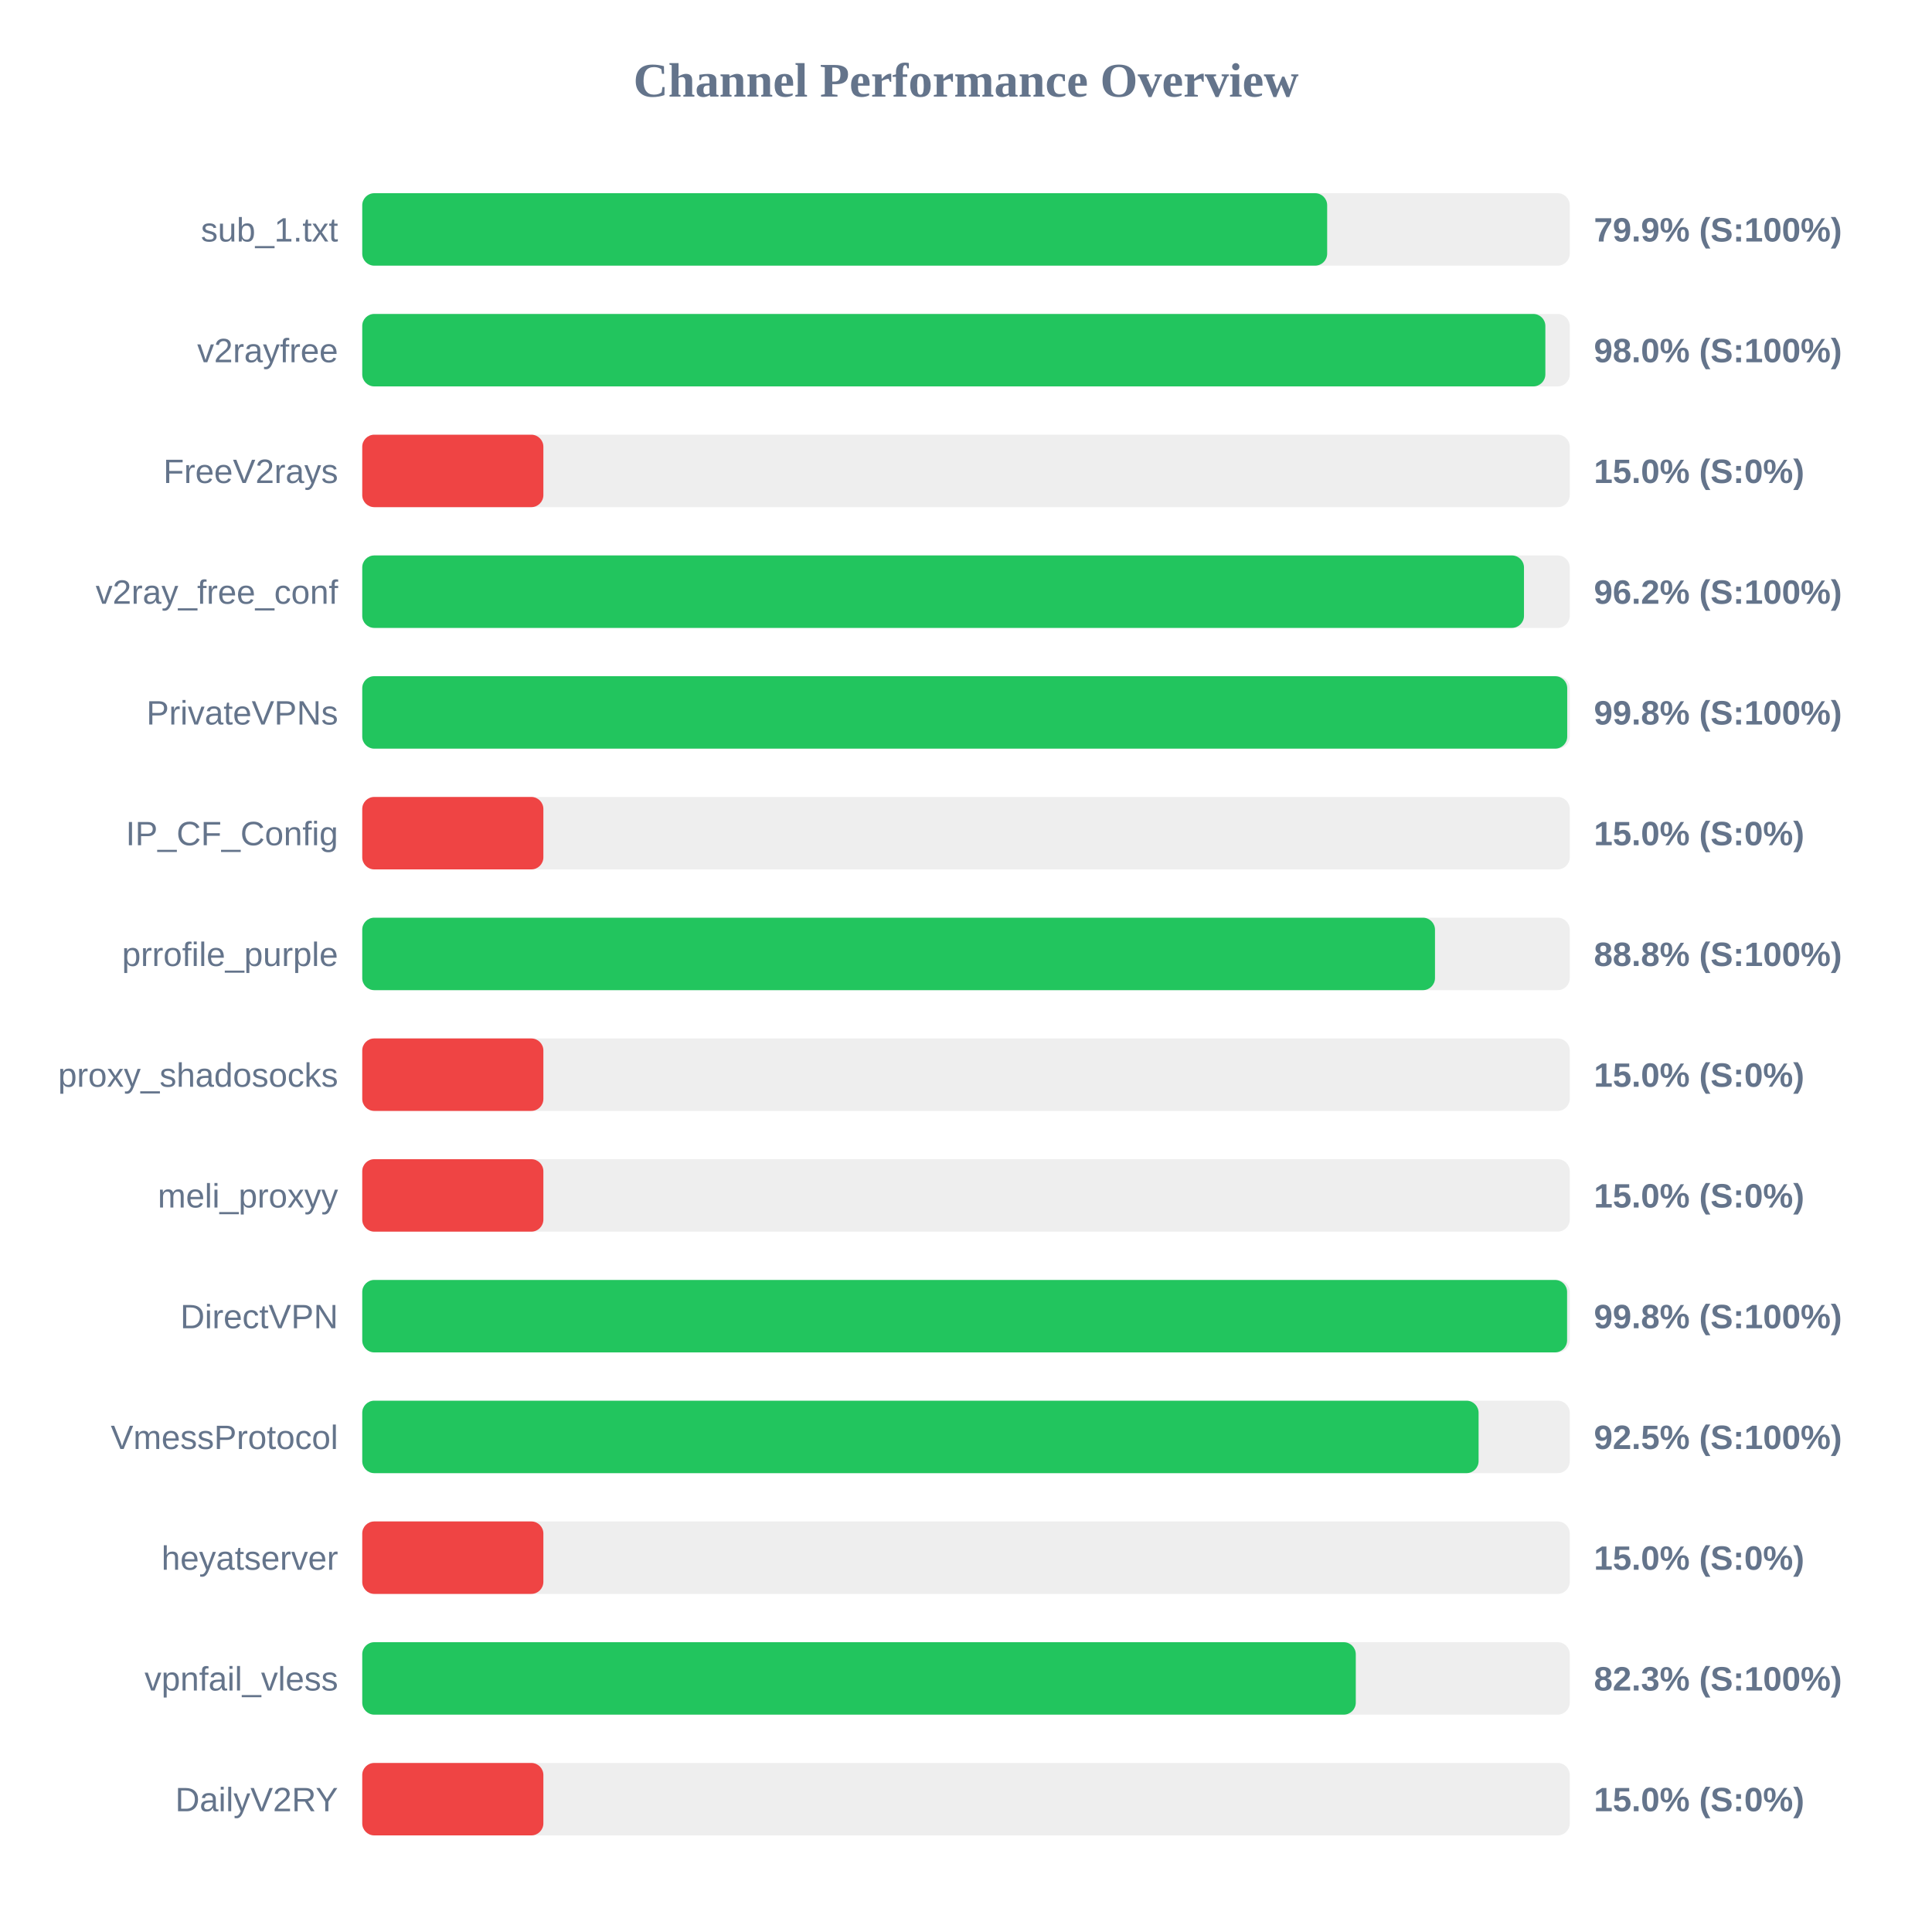
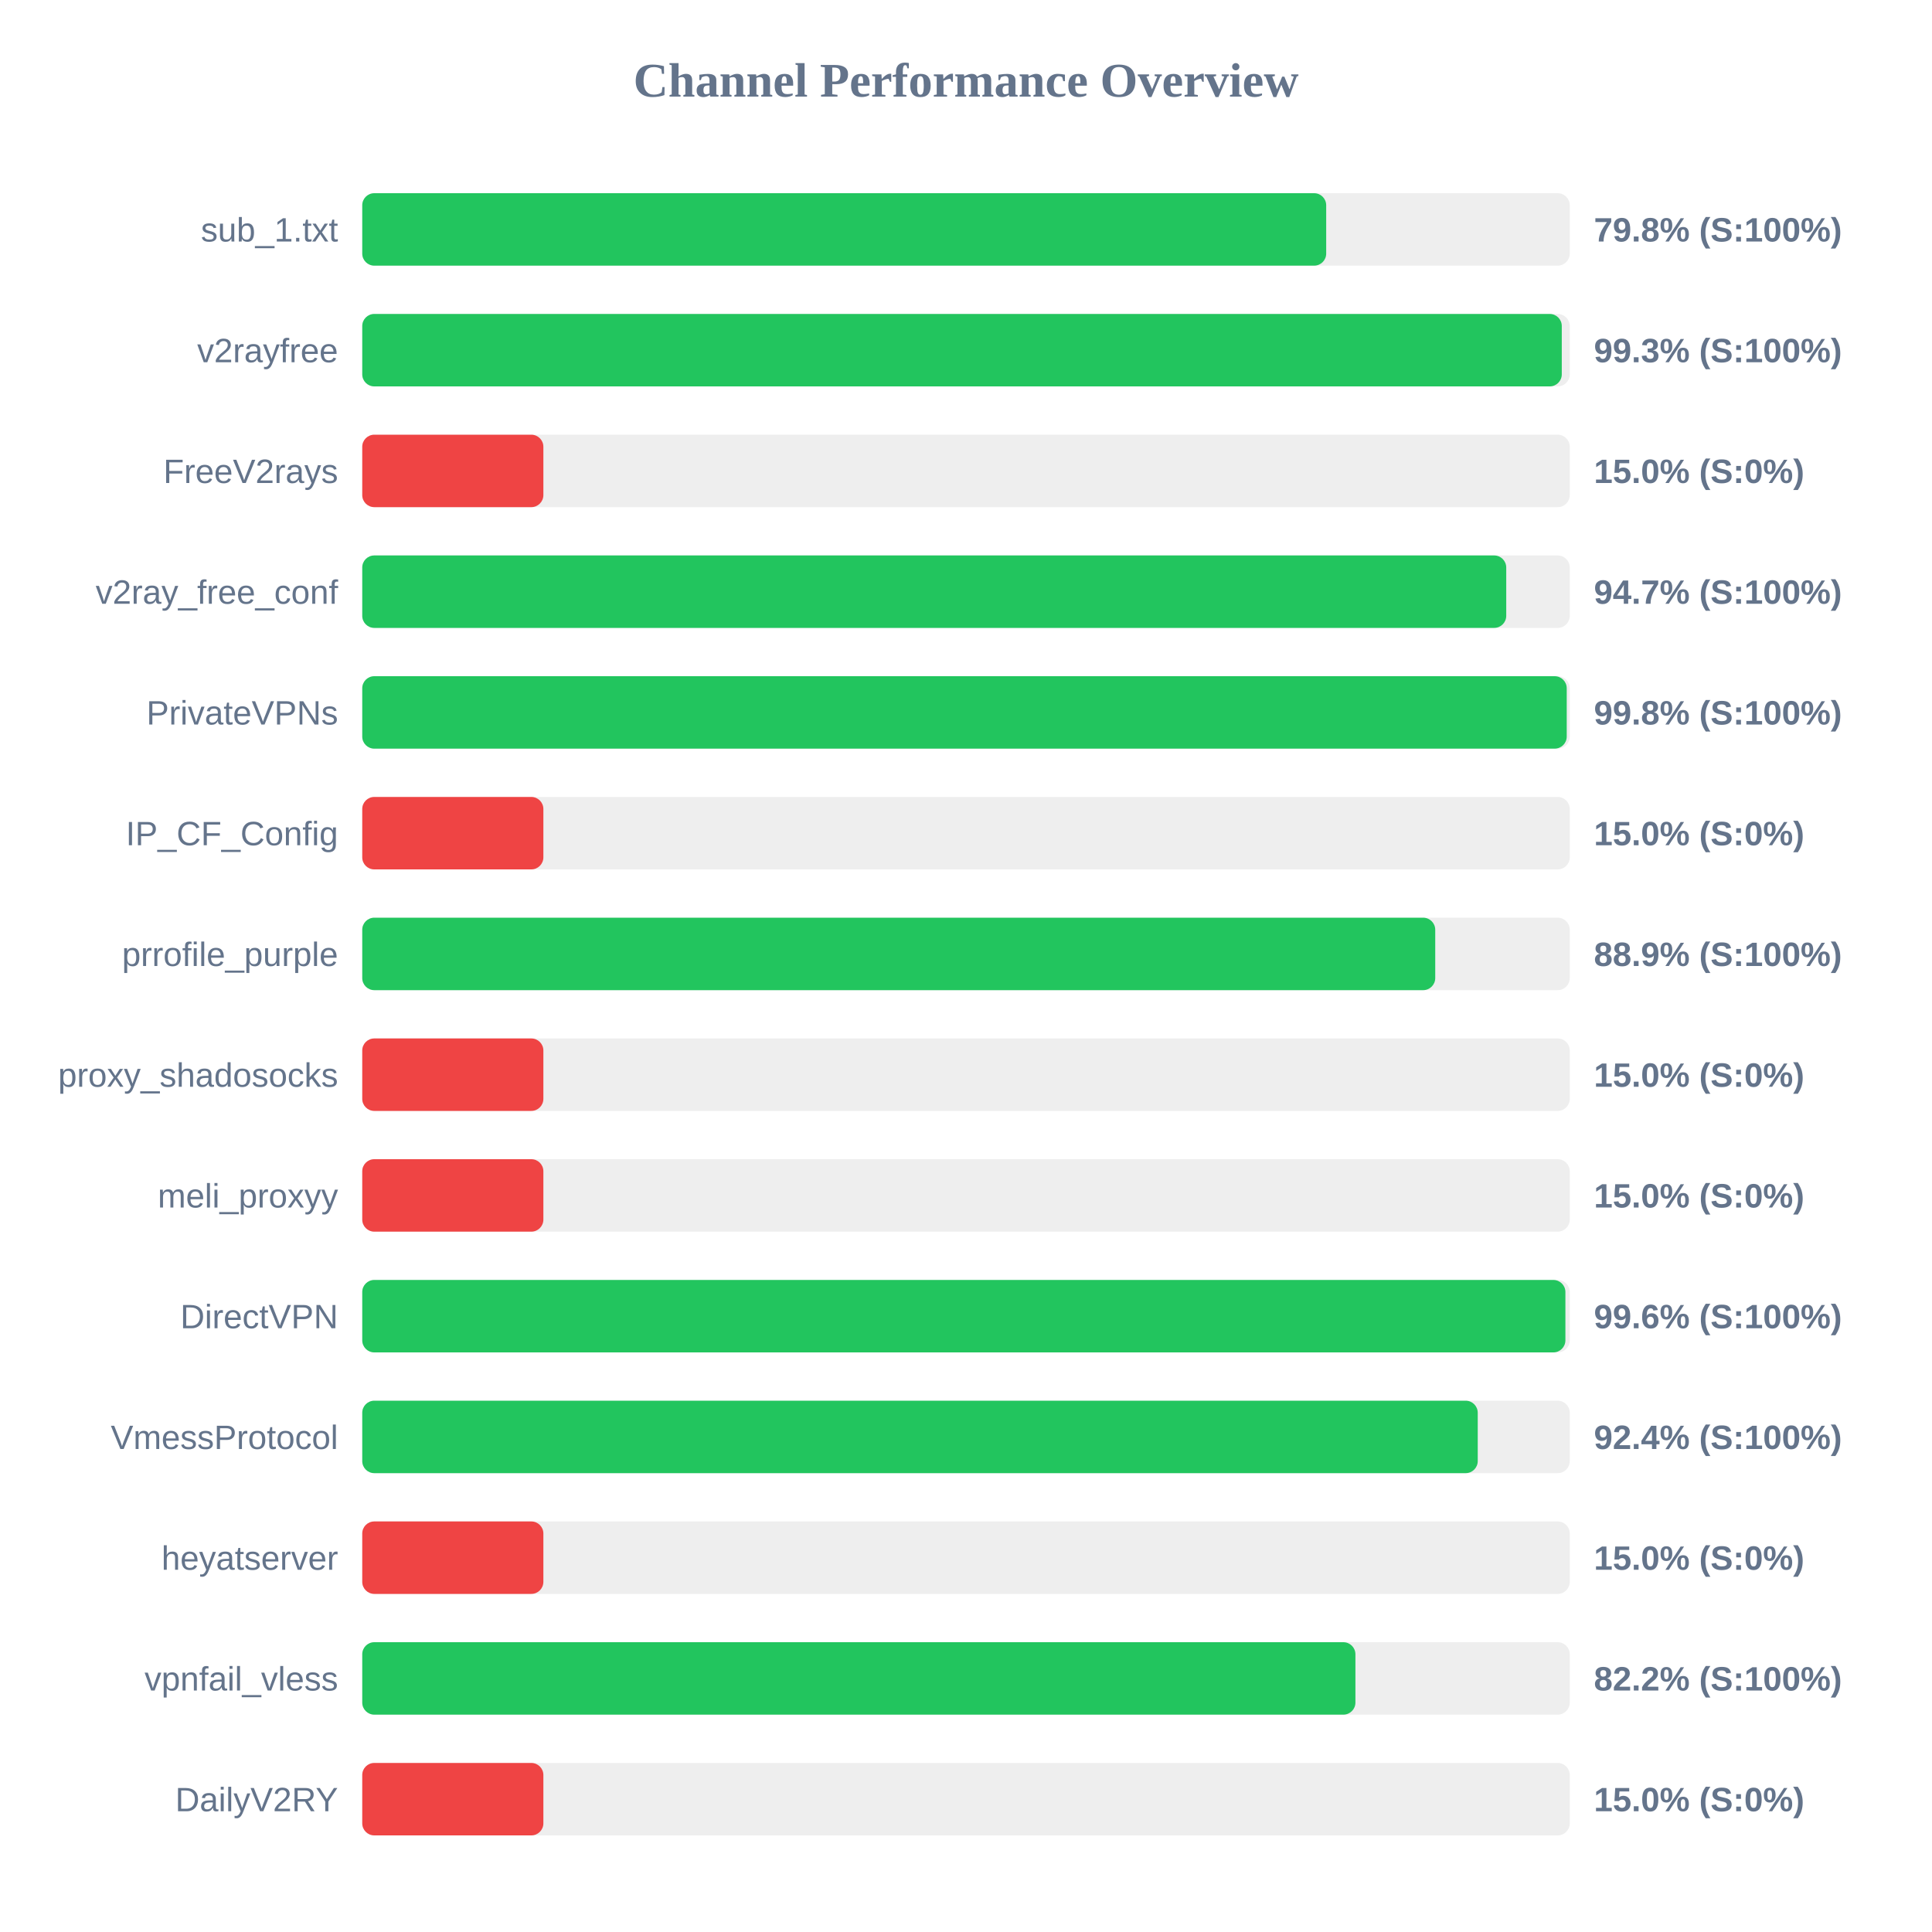
<svg xmlns="http://www.w3.org/2000/svg" width="800" height="800" version="1.1">
  <style>
        .row { font: 14px Arial; fill: #64748b; }
        .score { font: bold 14px Arial; fill: #64748b; }
    </style>
  <text x="400" y="40" text-anchor="middle" font-size="20px" font-weight="bold" fill="#64748b">Channel Performance Overview</text>
  <rect x="150" y="80" width="500" height="30" fill="#eee" rx="5" />
-   <rect x="150" y="80" width="399.55" height="30" fill="#22c55e" rx="5" />
+   <rect x="150" y="80" width="399.15" height="30" fill="#22c55e" rx="5" />
  <text x="140" y="100" text-anchor="end" class="row">sub_1.txt</text>
-   <text x="660" y="100" text-anchor="start" class="score">79.9% (S:100%)</text>
+   <text x="660" y="100" text-anchor="start" class="score">79.8% (S:100%)</text>
  <rect x="150" y="130" width="500" height="30" fill="#eee" rx="5" />
-   <rect x="150" y="130" width="489.9" height="30" fill="#22c55e" rx="5" />
+   <rect x="150" y="130" width="496.7" height="30" fill="#22c55e" rx="5" />
  <text x="140" y="150" text-anchor="end" class="row">v2rayfree</text>
-   <text x="660" y="150" text-anchor="start" class="score">98.0% (S:100%)</text>
+   <text x="660" y="150" text-anchor="start" class="score">99.3% (S:100%)</text>
  <rect x="150" y="180" width="500" height="30" fill="#eee" rx="5" />
  <rect x="150" y="180" width="75.0" height="30" fill="#ef4444" rx="5" />
  <text x="140" y="200" text-anchor="end" class="row">FreeV2rays</text>
  <text x="660" y="200" text-anchor="start" class="score">15.0% (S:0%)</text>
  <rect x="150" y="230" width="500" height="30" fill="#eee" rx="5" />
-   <rect x="150" y="230" width="481.05" height="30" fill="#22c55e" rx="5" />
+   <rect x="150" y="230" width="473.7" height="30" fill="#22c55e" rx="5" />
  <text x="140" y="250" text-anchor="end" class="row">v2ray_free_conf</text>
-   <text x="660" y="250" text-anchor="start" class="score">96.2% (S:100%)</text>
+   <text x="660" y="250" text-anchor="start" class="score">94.7% (S:100%)</text>
  <rect x="150" y="280" width="500" height="30" fill="#eee" rx="5" />
-   <rect x="150" y="280" width="498.95" height="30" fill="#22c55e" rx="5" />
+   <rect x="150" y="280" width="498.75" height="30" fill="#22c55e" rx="5" />
  <text x="140" y="300" text-anchor="end" class="row">PrivateVPNs</text>
  <text x="660" y="300" text-anchor="start" class="score">99.8% (S:100%)</text>
  <rect x="150" y="330" width="500" height="30" fill="#eee" rx="5" />
  <rect x="150" y="330" width="75.0" height="30" fill="#ef4444" rx="5" />
  <text x="140" y="350" text-anchor="end" class="row">IP_CF_Config</text>
  <text x="660" y="350" text-anchor="start" class="score">15.0% (S:0%)</text>
  <rect x="150" y="380" width="500" height="30" fill="#eee" rx="5" />
-   <rect x="150" y="380" width="444.2" height="30" fill="#22c55e" rx="5" />
+   <rect x="150" y="380" width="444.3" height="30" fill="#22c55e" rx="5" />
  <text x="140" y="400" text-anchor="end" class="row">prrofile_purple</text>
-   <text x="660" y="400" text-anchor="start" class="score">88.8% (S:100%)</text>
+   <text x="660" y="400" text-anchor="start" class="score">88.9% (S:100%)</text>
  <rect x="150" y="430" width="500" height="30" fill="#eee" rx="5" />
  <rect x="150" y="430" width="75.0" height="30" fill="#ef4444" rx="5" />
  <text x="140" y="450" text-anchor="end" class="row">proxy_shadosocks</text>
  <text x="660" y="450" text-anchor="start" class="score">15.0% (S:0%)</text>
  <rect x="150" y="480" width="500" height="30" fill="#eee" rx="5" />
  <rect x="150" y="480" width="75.0" height="30" fill="#ef4444" rx="5" />
  <text x="140" y="500" text-anchor="end" class="row">meli_proxyy</text>
  <text x="660" y="500" text-anchor="start" class="score">15.0% (S:0%)</text>
  <rect x="150" y="530" width="500" height="30" fill="#eee" rx="5" />
-   <rect x="150" y="530" width="498.9" height="30" fill="#22c55e" rx="5" />
+   <rect x="150" y="530" width="498.2" height="30" fill="#22c55e" rx="5" />
  <text x="140" y="550" text-anchor="end" class="row">DirectVPN</text>
-   <text x="660" y="550" text-anchor="start" class="score">99.8% (S:100%)</text>
+   <text x="660" y="550" text-anchor="start" class="score">99.6% (S:100%)</text>
  <rect x="150" y="580" width="500" height="30" fill="#eee" rx="5" />
-   <rect x="150" y="580" width="462.25" height="30" fill="#22c55e" rx="5" />
+   <rect x="150" y="580" width="461.9" height="30" fill="#22c55e" rx="5" />
  <text x="140" y="600" text-anchor="end" class="row">VmessProtocol</text>
-   <text x="660" y="600" text-anchor="start" class="score">92.5% (S:100%)</text>
+   <text x="660" y="600" text-anchor="start" class="score">92.4% (S:100%)</text>
  <rect x="150" y="630" width="500" height="30" fill="#eee" rx="5" />
  <rect x="150" y="630" width="75.0" height="30" fill="#ef4444" rx="5" />
  <text x="140" y="650" text-anchor="end" class="row">heyatserver</text>
  <text x="660" y="650" text-anchor="start" class="score">15.0% (S:0%)</text>
  <rect x="150" y="680" width="500" height="30" fill="#eee" rx="5" />
-   <rect x="150" y="680" width="411.4" height="30" fill="#22c55e" rx="5" />
+   <rect x="150" y="680" width="411.25" height="30" fill="#22c55e" rx="5" />
  <text x="140" y="700" text-anchor="end" class="row">vpnfail_vless</text>
-   <text x="660" y="700" text-anchor="start" class="score">82.3% (S:100%)</text>
+   <text x="660" y="700" text-anchor="start" class="score">82.2% (S:100%)</text>
  <rect x="150" y="730" width="500" height="30" fill="#eee" rx="5" />
  <rect x="150" y="730" width="75.0" height="30" fill="#ef4444" rx="5" />
  <text x="140" y="750" text-anchor="end" class="row">DailyV2RY</text>
  <text x="660" y="750" text-anchor="start" class="score">15.0% (S:0%)</text>
</svg>
